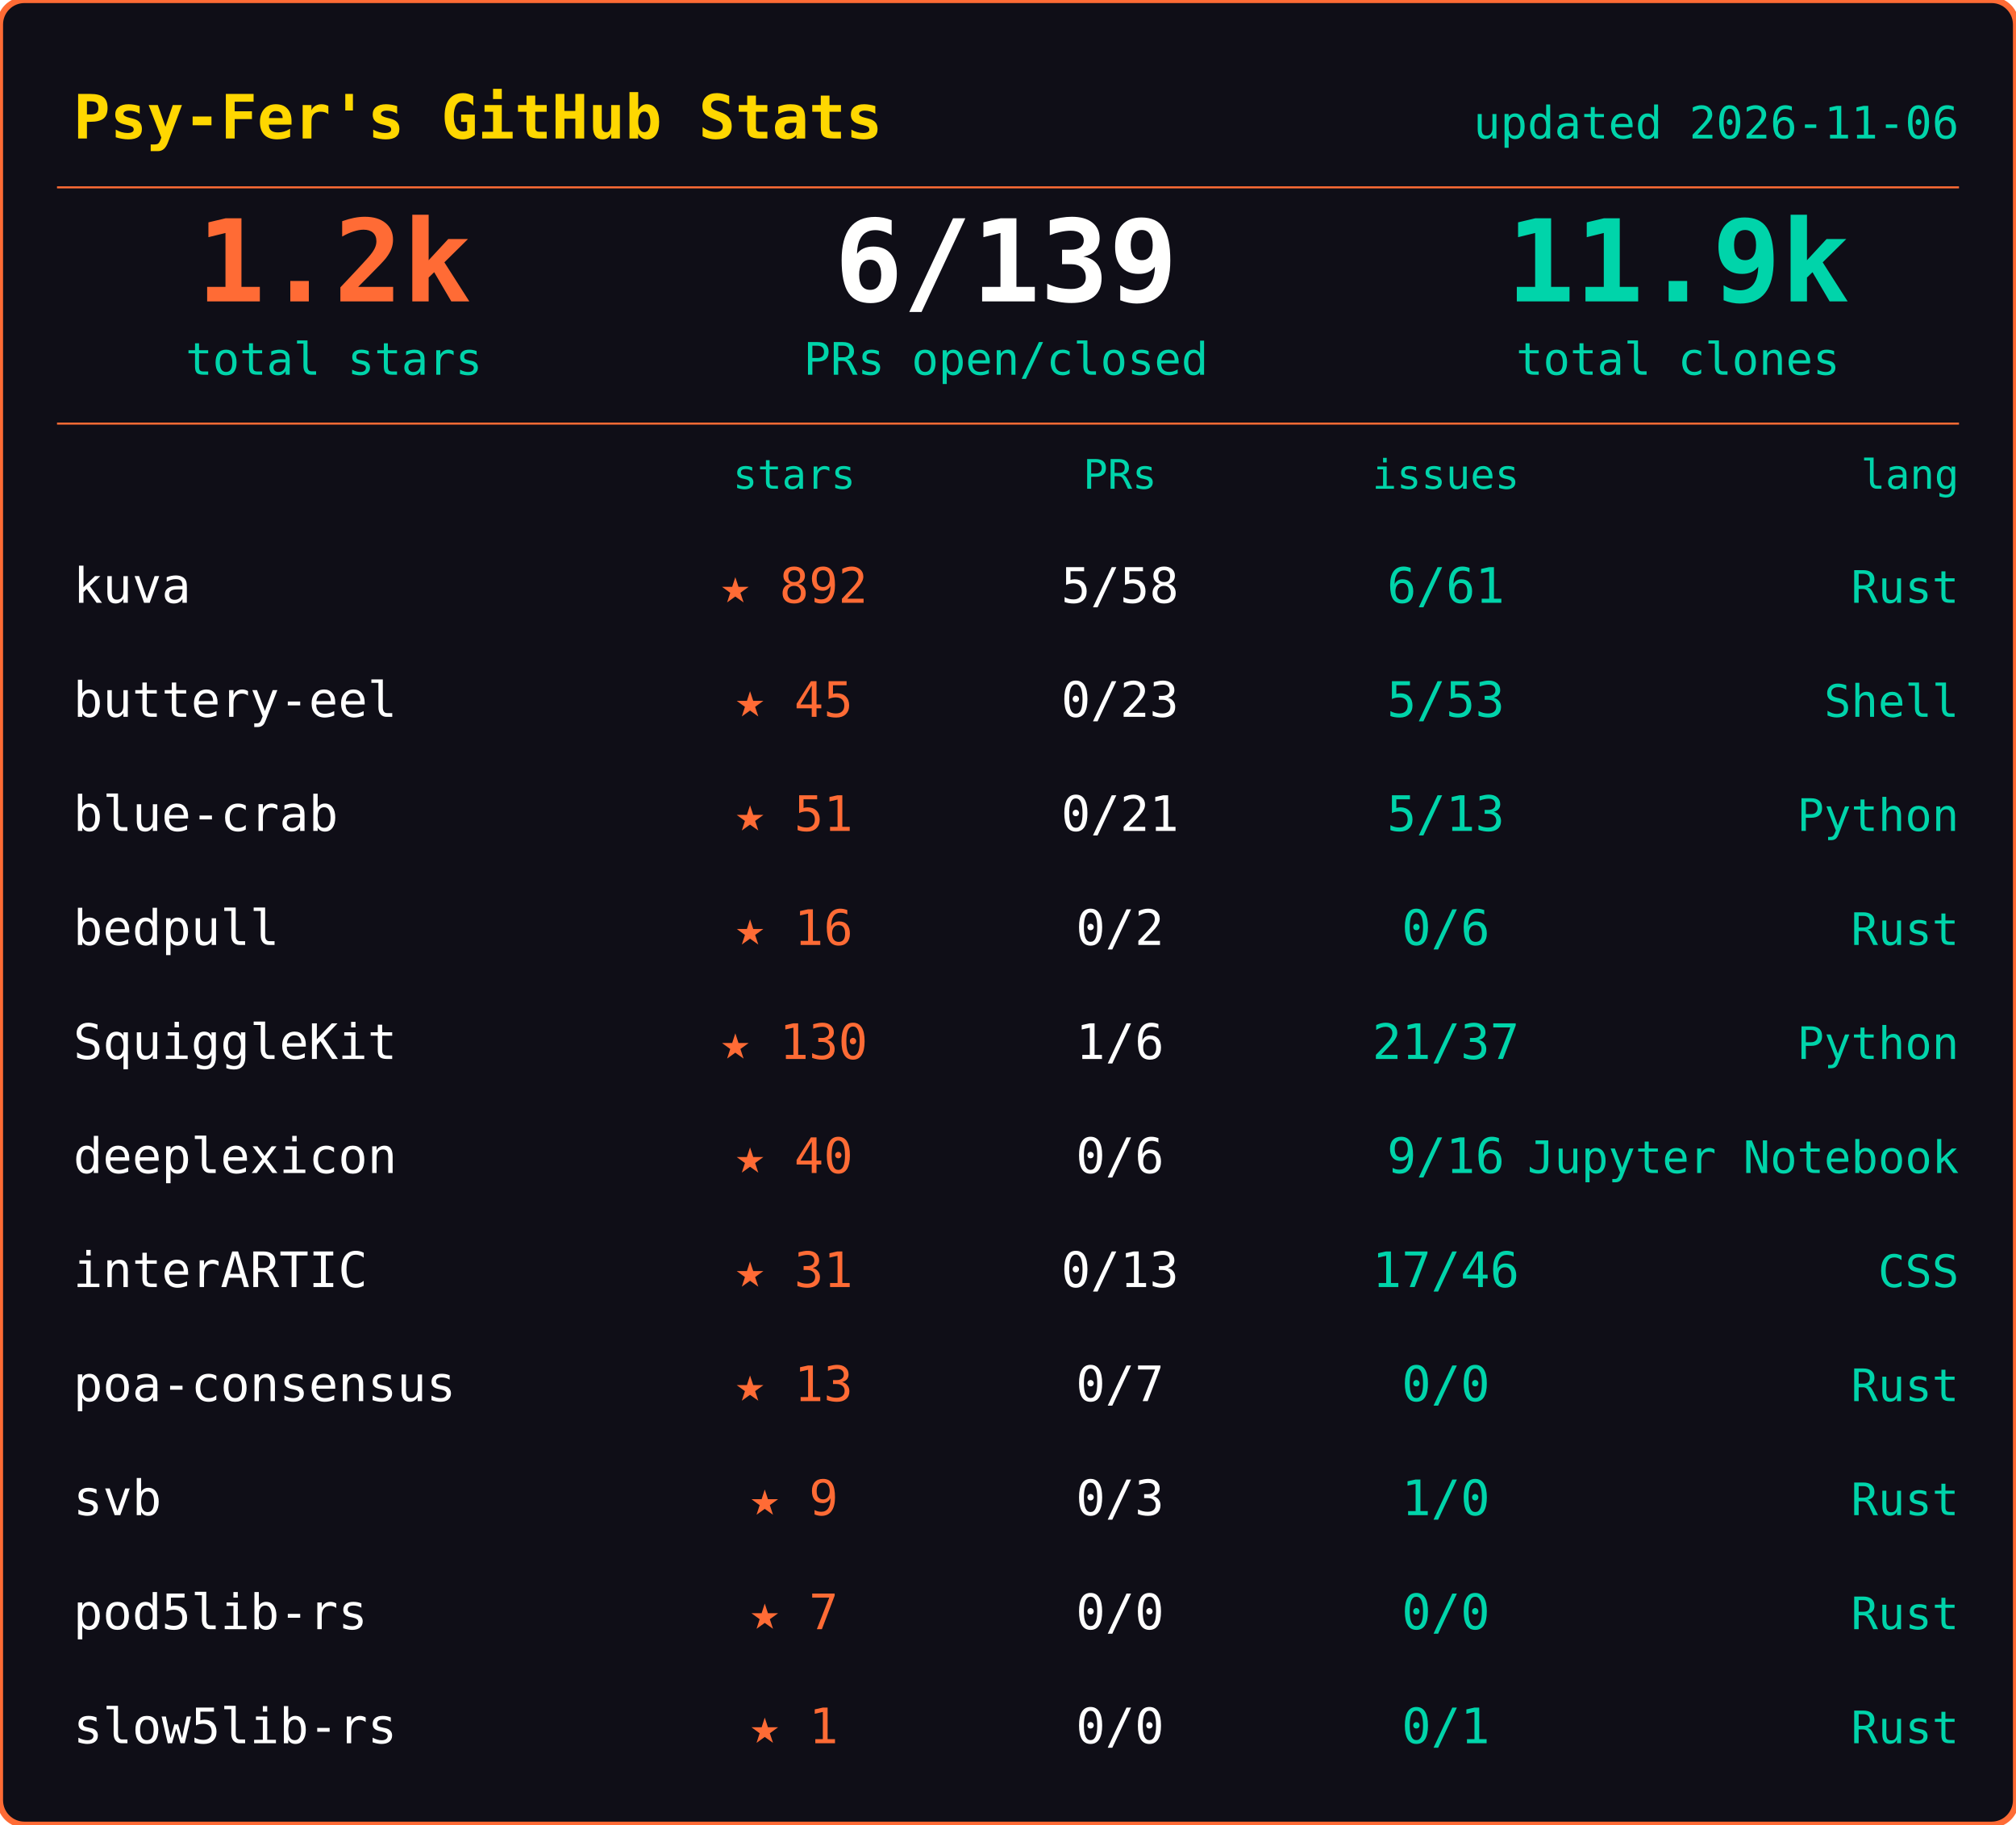
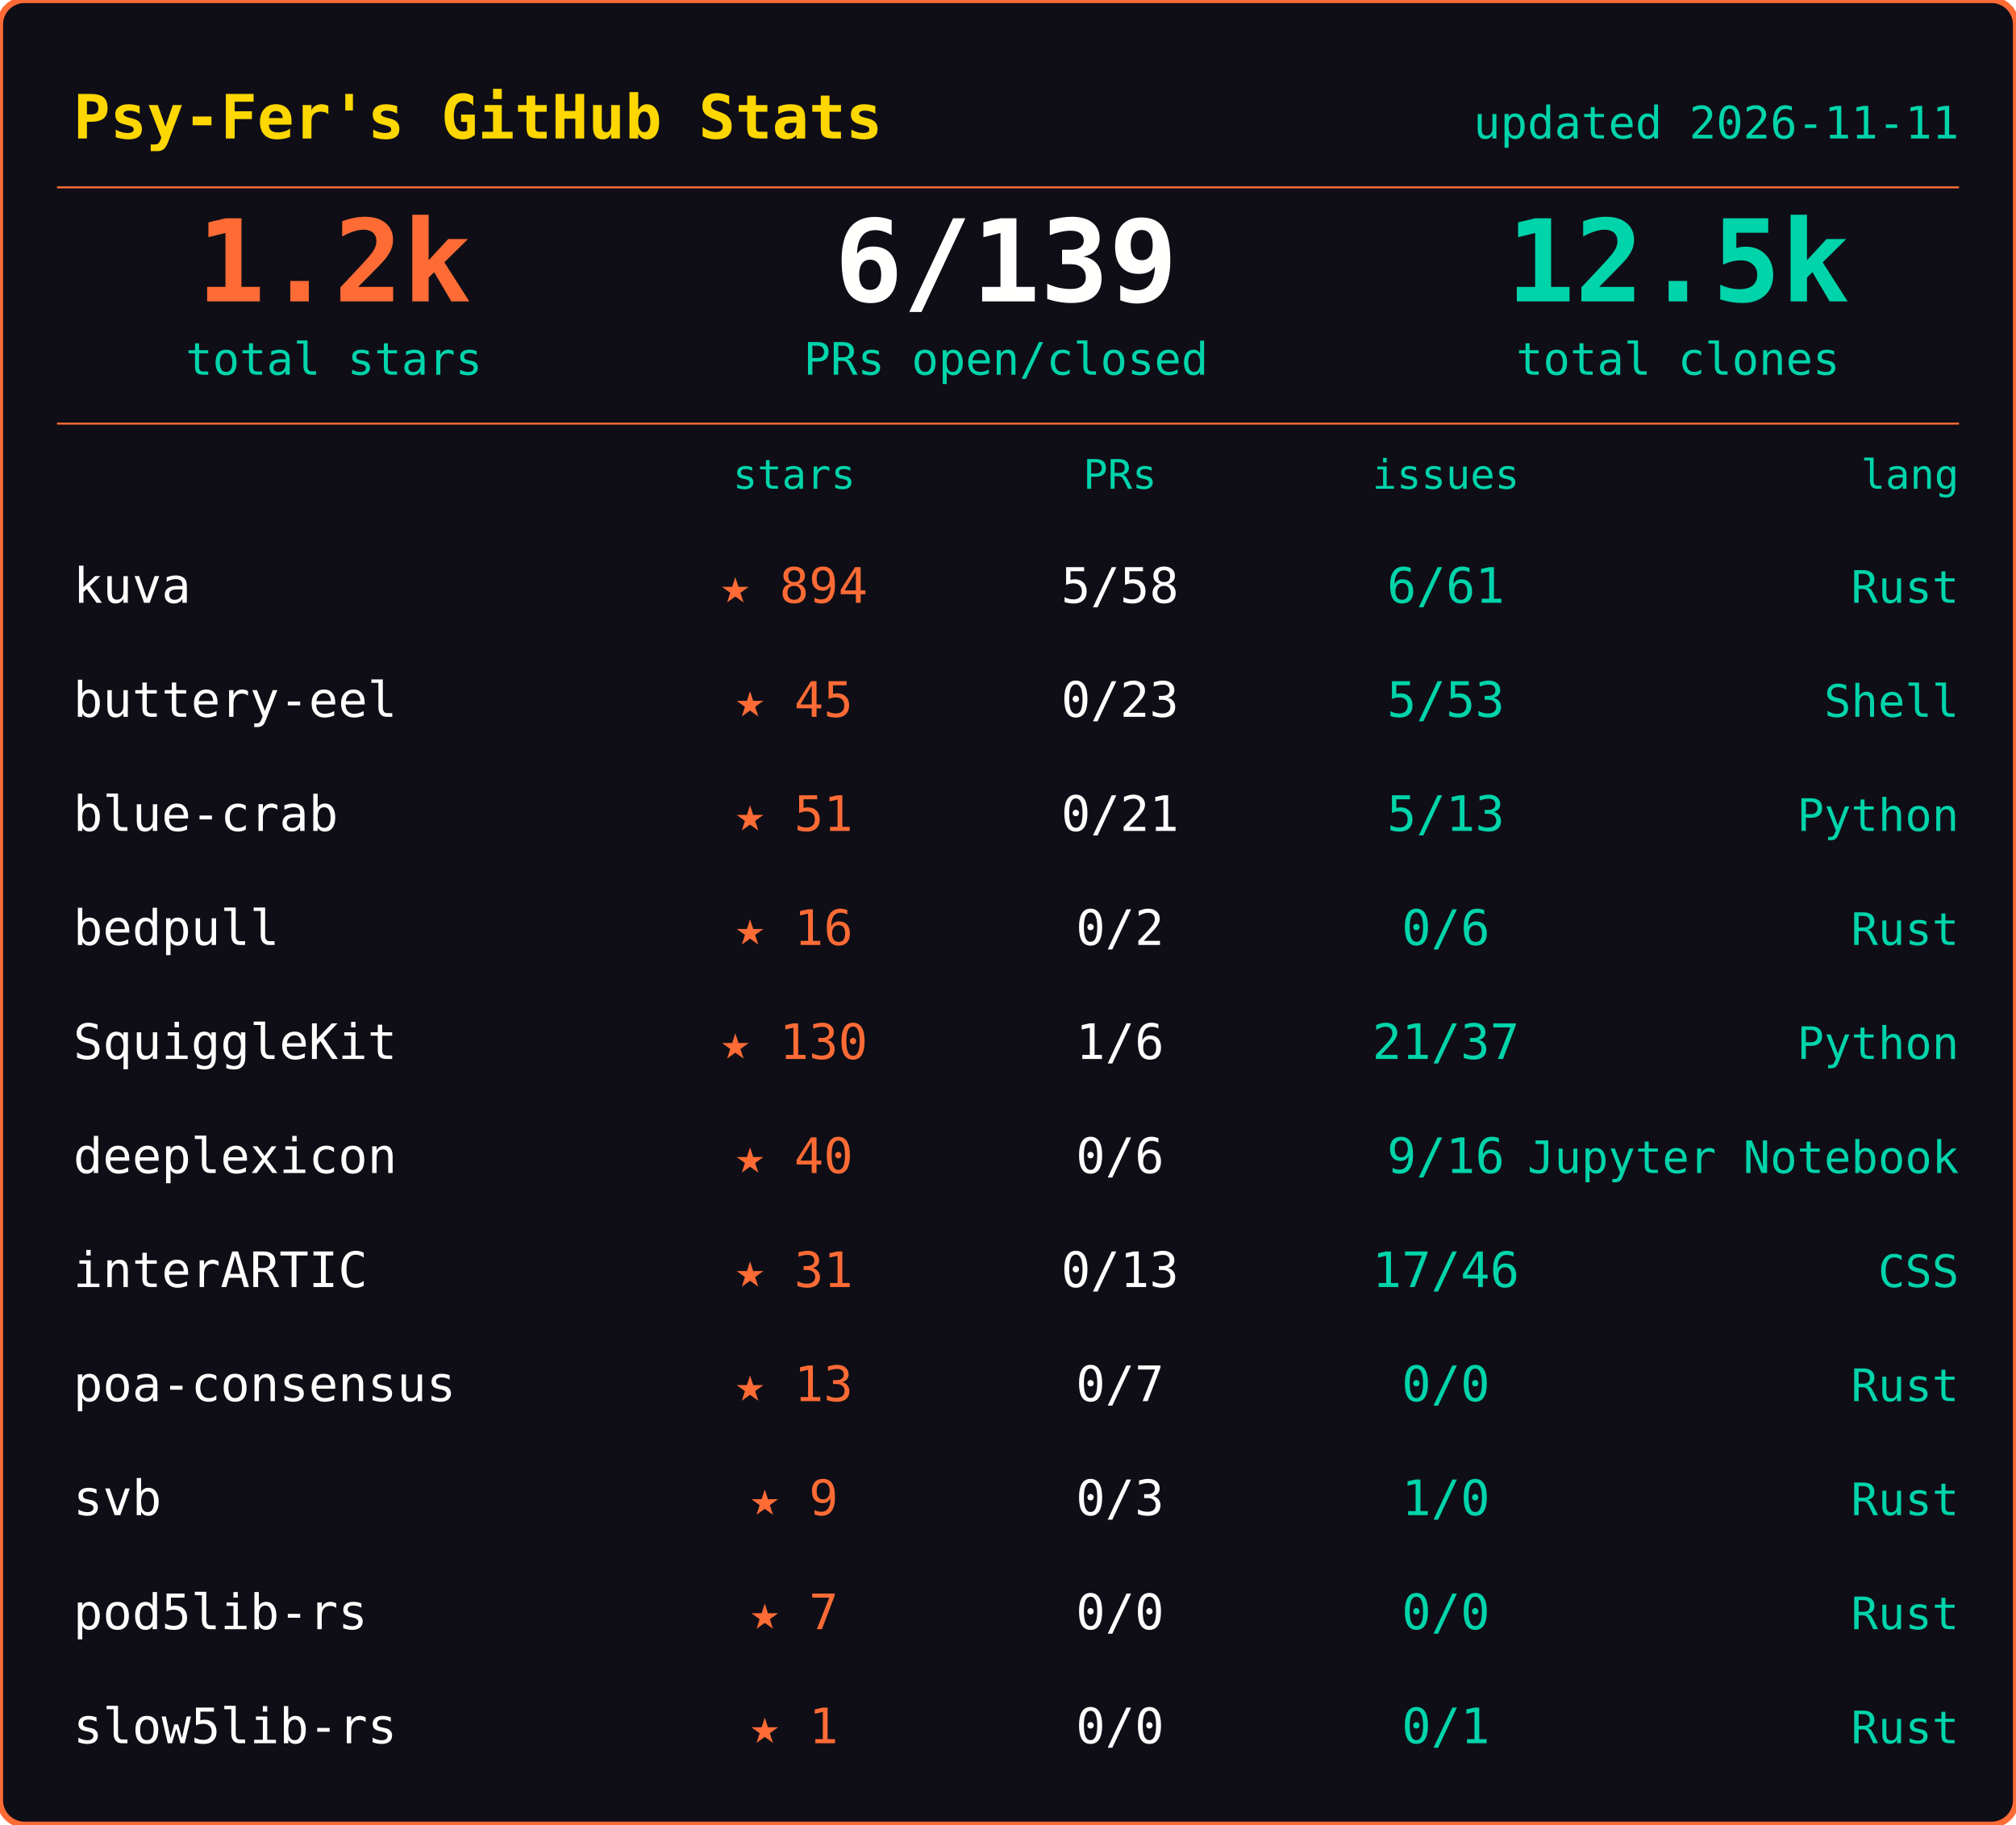
<svg xmlns="http://www.w3.org/2000/svg" width="495" height="448">
  <rect width="495" height="448" rx="6" fill="#0f0e17" stroke="#ff6b35" stroke-width="1.5" />
  <text x="18" y="34" font-family="ui-monospace,SFMono-Regular,SF Mono,Menlo,monospace" font-size="15" font-weight="600" fill="#ffd700">Psy-Fer's GitHub Stats</text>
-   <text x="481" y="34" font-family="ui-monospace,SFMono-Regular,SF Mono,Menlo,monospace" font-size="11" fill="#00d4aa" text-anchor="end">updated 2026-11-06</text>
+   <text x="481" y="34" font-family="ui-monospace,SFMono-Regular,SF Mono,Menlo,monospace" font-size="11" fill="#00d4aa" text-anchor="end">updated 2026-11-11</text>
  <line x1="14" y1="46" x2="481" y2="46" stroke="#ff6b35" stroke-width="0.5" />
  <text x="82" y="74" font-family="ui-monospace,SFMono-Regular,SF Mono,Menlo,monospace" font-size="28" font-weight="700" fill="#ff6b35" text-anchor="middle">1.2k</text>
  <text x="82" y="92" font-family="ui-monospace,SFMono-Regular,SF Mono,Menlo,monospace" font-size="11" fill="#00d4aa" text-anchor="middle">total stars</text>
  <text x="247" y="74" font-family="ui-monospace,SFMono-Regular,SF Mono,Menlo,monospace" font-size="28" font-weight="700" fill="#fffffe" text-anchor="middle">6/139</text>
  <text x="247" y="92" font-family="ui-monospace,SFMono-Regular,SF Mono,Menlo,monospace" font-size="11" fill="#00d4aa" text-anchor="middle">PRs open/closed</text>
-   <text x="412" y="74" font-family="ui-monospace,SFMono-Regular,SF Mono,Menlo,monospace" font-size="28" font-weight="700" fill="#00d4aa" text-anchor="middle">11.9k</text>
+   <text x="412" y="74" font-family="ui-monospace,SFMono-Regular,SF Mono,Menlo,monospace" font-size="28" font-weight="700" fill="#00d4aa" text-anchor="middle">12.5k</text>
  <text x="412" y="92" font-family="ui-monospace,SFMono-Regular,SF Mono,Menlo,monospace" font-size="11" fill="#00d4aa" text-anchor="middle">total clones</text>
  <line x1="14" y1="104" x2="481" y2="104" stroke="#ff6b35" stroke-width="0.5" />
  <text x="195" y="120" font-family="ui-monospace,SFMono-Regular,SF Mono,Menlo,monospace" font-size="10" fill="#00d4aa" text-anchor="middle">stars</text>
  <text x="275" y="120" font-family="ui-monospace,SFMono-Regular,SF Mono,Menlo,monospace" font-size="10" fill="#00d4aa" text-anchor="middle">PRs</text>
  <text x="355" y="120" font-family="ui-monospace,SFMono-Regular,SF Mono,Menlo,monospace" font-size="10" fill="#00d4aa" text-anchor="middle">issues</text>
  <text x="481" y="120" font-family="ui-monospace,SFMono-Regular,SF Mono,Menlo,monospace" font-size="10" fill="#00d4aa" text-anchor="end">lang</text>
  <text x="18" y="148" font-family="ui-monospace,SFMono-Regular,SF Mono,Menlo,monospace" font-size="12" fill="#fffffe">kuva</text>
-   <text x="195" y="148" font-family="ui-monospace,SFMono-Regular,SF Mono,Menlo,monospace" font-size="12" fill="#ff6b35" text-anchor="middle">★ 892</text>
+   <text x="195" y="148" font-family="ui-monospace,SFMono-Regular,SF Mono,Menlo,monospace" font-size="12" fill="#ff6b35" text-anchor="middle">★ 894</text>
  <text x="275" y="148" font-family="ui-monospace,SFMono-Regular,SF Mono,Menlo,monospace" font-size="12" fill="#fffffe" text-anchor="middle">5/58</text>
  <text x="355" y="148" font-family="ui-monospace,SFMono-Regular,SF Mono,Menlo,monospace" font-size="12" fill="#00d4aa" text-anchor="middle">6/61</text>
  <text x="481" y="148" font-family="ui-monospace,SFMono-Regular,SF Mono,Menlo,monospace" font-size="11" fill="#00d4aa" text-anchor="end">Rust</text>
  <text x="18" y="176" font-family="ui-monospace,SFMono-Regular,SF Mono,Menlo,monospace" font-size="12" fill="#fffffe">buttery-eel</text>
  <text x="195" y="176" font-family="ui-monospace,SFMono-Regular,SF Mono,Menlo,monospace" font-size="12" fill="#ff6b35" text-anchor="middle">★ 45</text>
  <text x="275" y="176" font-family="ui-monospace,SFMono-Regular,SF Mono,Menlo,monospace" font-size="12" fill="#fffffe" text-anchor="middle">0/23</text>
  <text x="355" y="176" font-family="ui-monospace,SFMono-Regular,SF Mono,Menlo,monospace" font-size="12" fill="#00d4aa" text-anchor="middle">5/53</text>
  <text x="481" y="176" font-family="ui-monospace,SFMono-Regular,SF Mono,Menlo,monospace" font-size="11" fill="#00d4aa" text-anchor="end">Shell</text>
  <text x="18" y="204" font-family="ui-monospace,SFMono-Regular,SF Mono,Menlo,monospace" font-size="12" fill="#fffffe">blue-crab</text>
  <text x="195" y="204" font-family="ui-monospace,SFMono-Regular,SF Mono,Menlo,monospace" font-size="12" fill="#ff6b35" text-anchor="middle">★ 51</text>
  <text x="275" y="204" font-family="ui-monospace,SFMono-Regular,SF Mono,Menlo,monospace" font-size="12" fill="#fffffe" text-anchor="middle">0/21</text>
  <text x="355" y="204" font-family="ui-monospace,SFMono-Regular,SF Mono,Menlo,monospace" font-size="12" fill="#00d4aa" text-anchor="middle">5/13</text>
  <text x="481" y="204" font-family="ui-monospace,SFMono-Regular,SF Mono,Menlo,monospace" font-size="11" fill="#00d4aa" text-anchor="end">Python</text>
  <text x="18" y="232" font-family="ui-monospace,SFMono-Regular,SF Mono,Menlo,monospace" font-size="12" fill="#fffffe">bedpull</text>
  <text x="195" y="232" font-family="ui-monospace,SFMono-Regular,SF Mono,Menlo,monospace" font-size="12" fill="#ff6b35" text-anchor="middle">★ 16</text>
  <text x="275" y="232" font-family="ui-monospace,SFMono-Regular,SF Mono,Menlo,monospace" font-size="12" fill="#fffffe" text-anchor="middle">0/2</text>
  <text x="355" y="232" font-family="ui-monospace,SFMono-Regular,SF Mono,Menlo,monospace" font-size="12" fill="#00d4aa" text-anchor="middle">0/6</text>
  <text x="481" y="232" font-family="ui-monospace,SFMono-Regular,SF Mono,Menlo,monospace" font-size="11" fill="#00d4aa" text-anchor="end">Rust</text>
  <text x="18" y="260" font-family="ui-monospace,SFMono-Regular,SF Mono,Menlo,monospace" font-size="12" fill="#fffffe">SquiggleKit</text>
  <text x="195" y="260" font-family="ui-monospace,SFMono-Regular,SF Mono,Menlo,monospace" font-size="12" fill="#ff6b35" text-anchor="middle">★ 130</text>
  <text x="275" y="260" font-family="ui-monospace,SFMono-Regular,SF Mono,Menlo,monospace" font-size="12" fill="#fffffe" text-anchor="middle">1/6</text>
  <text x="355" y="260" font-family="ui-monospace,SFMono-Regular,SF Mono,Menlo,monospace" font-size="12" fill="#00d4aa" text-anchor="middle">21/37</text>
  <text x="481" y="260" font-family="ui-monospace,SFMono-Regular,SF Mono,Menlo,monospace" font-size="11" fill="#00d4aa" text-anchor="end">Python</text>
  <text x="18" y="288" font-family="ui-monospace,SFMono-Regular,SF Mono,Menlo,monospace" font-size="12" fill="#fffffe">deeplexicon</text>
  <text x="195" y="288" font-family="ui-monospace,SFMono-Regular,SF Mono,Menlo,monospace" font-size="12" fill="#ff6b35" text-anchor="middle">★ 40</text>
  <text x="275" y="288" font-family="ui-monospace,SFMono-Regular,SF Mono,Menlo,monospace" font-size="12" fill="#fffffe" text-anchor="middle">0/6</text>
  <text x="355" y="288" font-family="ui-monospace,SFMono-Regular,SF Mono,Menlo,monospace" font-size="12" fill="#00d4aa" text-anchor="middle">9/16</text>
  <text x="481" y="288" font-family="ui-monospace,SFMono-Regular,SF Mono,Menlo,monospace" font-size="11" fill="#00d4aa" text-anchor="end">Jupyter Notebook</text>
  <text x="18" y="316" font-family="ui-monospace,SFMono-Regular,SF Mono,Menlo,monospace" font-size="12" fill="#fffffe">interARTIC</text>
  <text x="195" y="316" font-family="ui-monospace,SFMono-Regular,SF Mono,Menlo,monospace" font-size="12" fill="#ff6b35" text-anchor="middle">★ 31</text>
  <text x="275" y="316" font-family="ui-monospace,SFMono-Regular,SF Mono,Menlo,monospace" font-size="12" fill="#fffffe" text-anchor="middle">0/13</text>
  <text x="355" y="316" font-family="ui-monospace,SFMono-Regular,SF Mono,Menlo,monospace" font-size="12" fill="#00d4aa" text-anchor="middle">17/46</text>
  <text x="481" y="316" font-family="ui-monospace,SFMono-Regular,SF Mono,Menlo,monospace" font-size="11" fill="#00d4aa" text-anchor="end">CSS</text>
  <text x="18" y="344" font-family="ui-monospace,SFMono-Regular,SF Mono,Menlo,monospace" font-size="12" fill="#fffffe">poa-consensus</text>
  <text x="195" y="344" font-family="ui-monospace,SFMono-Regular,SF Mono,Menlo,monospace" font-size="12" fill="#ff6b35" text-anchor="middle">★ 13</text>
  <text x="275" y="344" font-family="ui-monospace,SFMono-Regular,SF Mono,Menlo,monospace" font-size="12" fill="#fffffe" text-anchor="middle">0/7</text>
  <text x="355" y="344" font-family="ui-monospace,SFMono-Regular,SF Mono,Menlo,monospace" font-size="12" fill="#00d4aa" text-anchor="middle">0/0</text>
  <text x="481" y="344" font-family="ui-monospace,SFMono-Regular,SF Mono,Menlo,monospace" font-size="11" fill="#00d4aa" text-anchor="end">Rust</text>
  <text x="18" y="372" font-family="ui-monospace,SFMono-Regular,SF Mono,Menlo,monospace" font-size="12" fill="#fffffe">svb</text>
  <text x="195" y="372" font-family="ui-monospace,SFMono-Regular,SF Mono,Menlo,monospace" font-size="12" fill="#ff6b35" text-anchor="middle">★ 9</text>
  <text x="275" y="372" font-family="ui-monospace,SFMono-Regular,SF Mono,Menlo,monospace" font-size="12" fill="#fffffe" text-anchor="middle">0/3</text>
  <text x="355" y="372" font-family="ui-monospace,SFMono-Regular,SF Mono,Menlo,monospace" font-size="12" fill="#00d4aa" text-anchor="middle">1/0</text>
  <text x="481" y="372" font-family="ui-monospace,SFMono-Regular,SF Mono,Menlo,monospace" font-size="11" fill="#00d4aa" text-anchor="end">Rust</text>
  <text x="18" y="400" font-family="ui-monospace,SFMono-Regular,SF Mono,Menlo,monospace" font-size="12" fill="#fffffe">pod5lib-rs</text>
  <text x="195" y="400" font-family="ui-monospace,SFMono-Regular,SF Mono,Menlo,monospace" font-size="12" fill="#ff6b35" text-anchor="middle">★ 7</text>
  <text x="275" y="400" font-family="ui-monospace,SFMono-Regular,SF Mono,Menlo,monospace" font-size="12" fill="#fffffe" text-anchor="middle">0/0</text>
  <text x="355" y="400" font-family="ui-monospace,SFMono-Regular,SF Mono,Menlo,monospace" font-size="12" fill="#00d4aa" text-anchor="middle">0/0</text>
  <text x="481" y="400" font-family="ui-monospace,SFMono-Regular,SF Mono,Menlo,monospace" font-size="11" fill="#00d4aa" text-anchor="end">Rust</text>
  <text x="18" y="428" font-family="ui-monospace,SFMono-Regular,SF Mono,Menlo,monospace" font-size="12" fill="#fffffe">slow5lib-rs</text>
  <text x="195" y="428" font-family="ui-monospace,SFMono-Regular,SF Mono,Menlo,monospace" font-size="12" fill="#ff6b35" text-anchor="middle">★ 1</text>
  <text x="275" y="428" font-family="ui-monospace,SFMono-Regular,SF Mono,Menlo,monospace" font-size="12" fill="#fffffe" text-anchor="middle">0/0</text>
  <text x="355" y="428" font-family="ui-monospace,SFMono-Regular,SF Mono,Menlo,monospace" font-size="12" fill="#00d4aa" text-anchor="middle">0/1</text>
  <text x="481" y="428" font-family="ui-monospace,SFMono-Regular,SF Mono,Menlo,monospace" font-size="11" fill="#00d4aa" text-anchor="end">Rust</text>
</svg>
